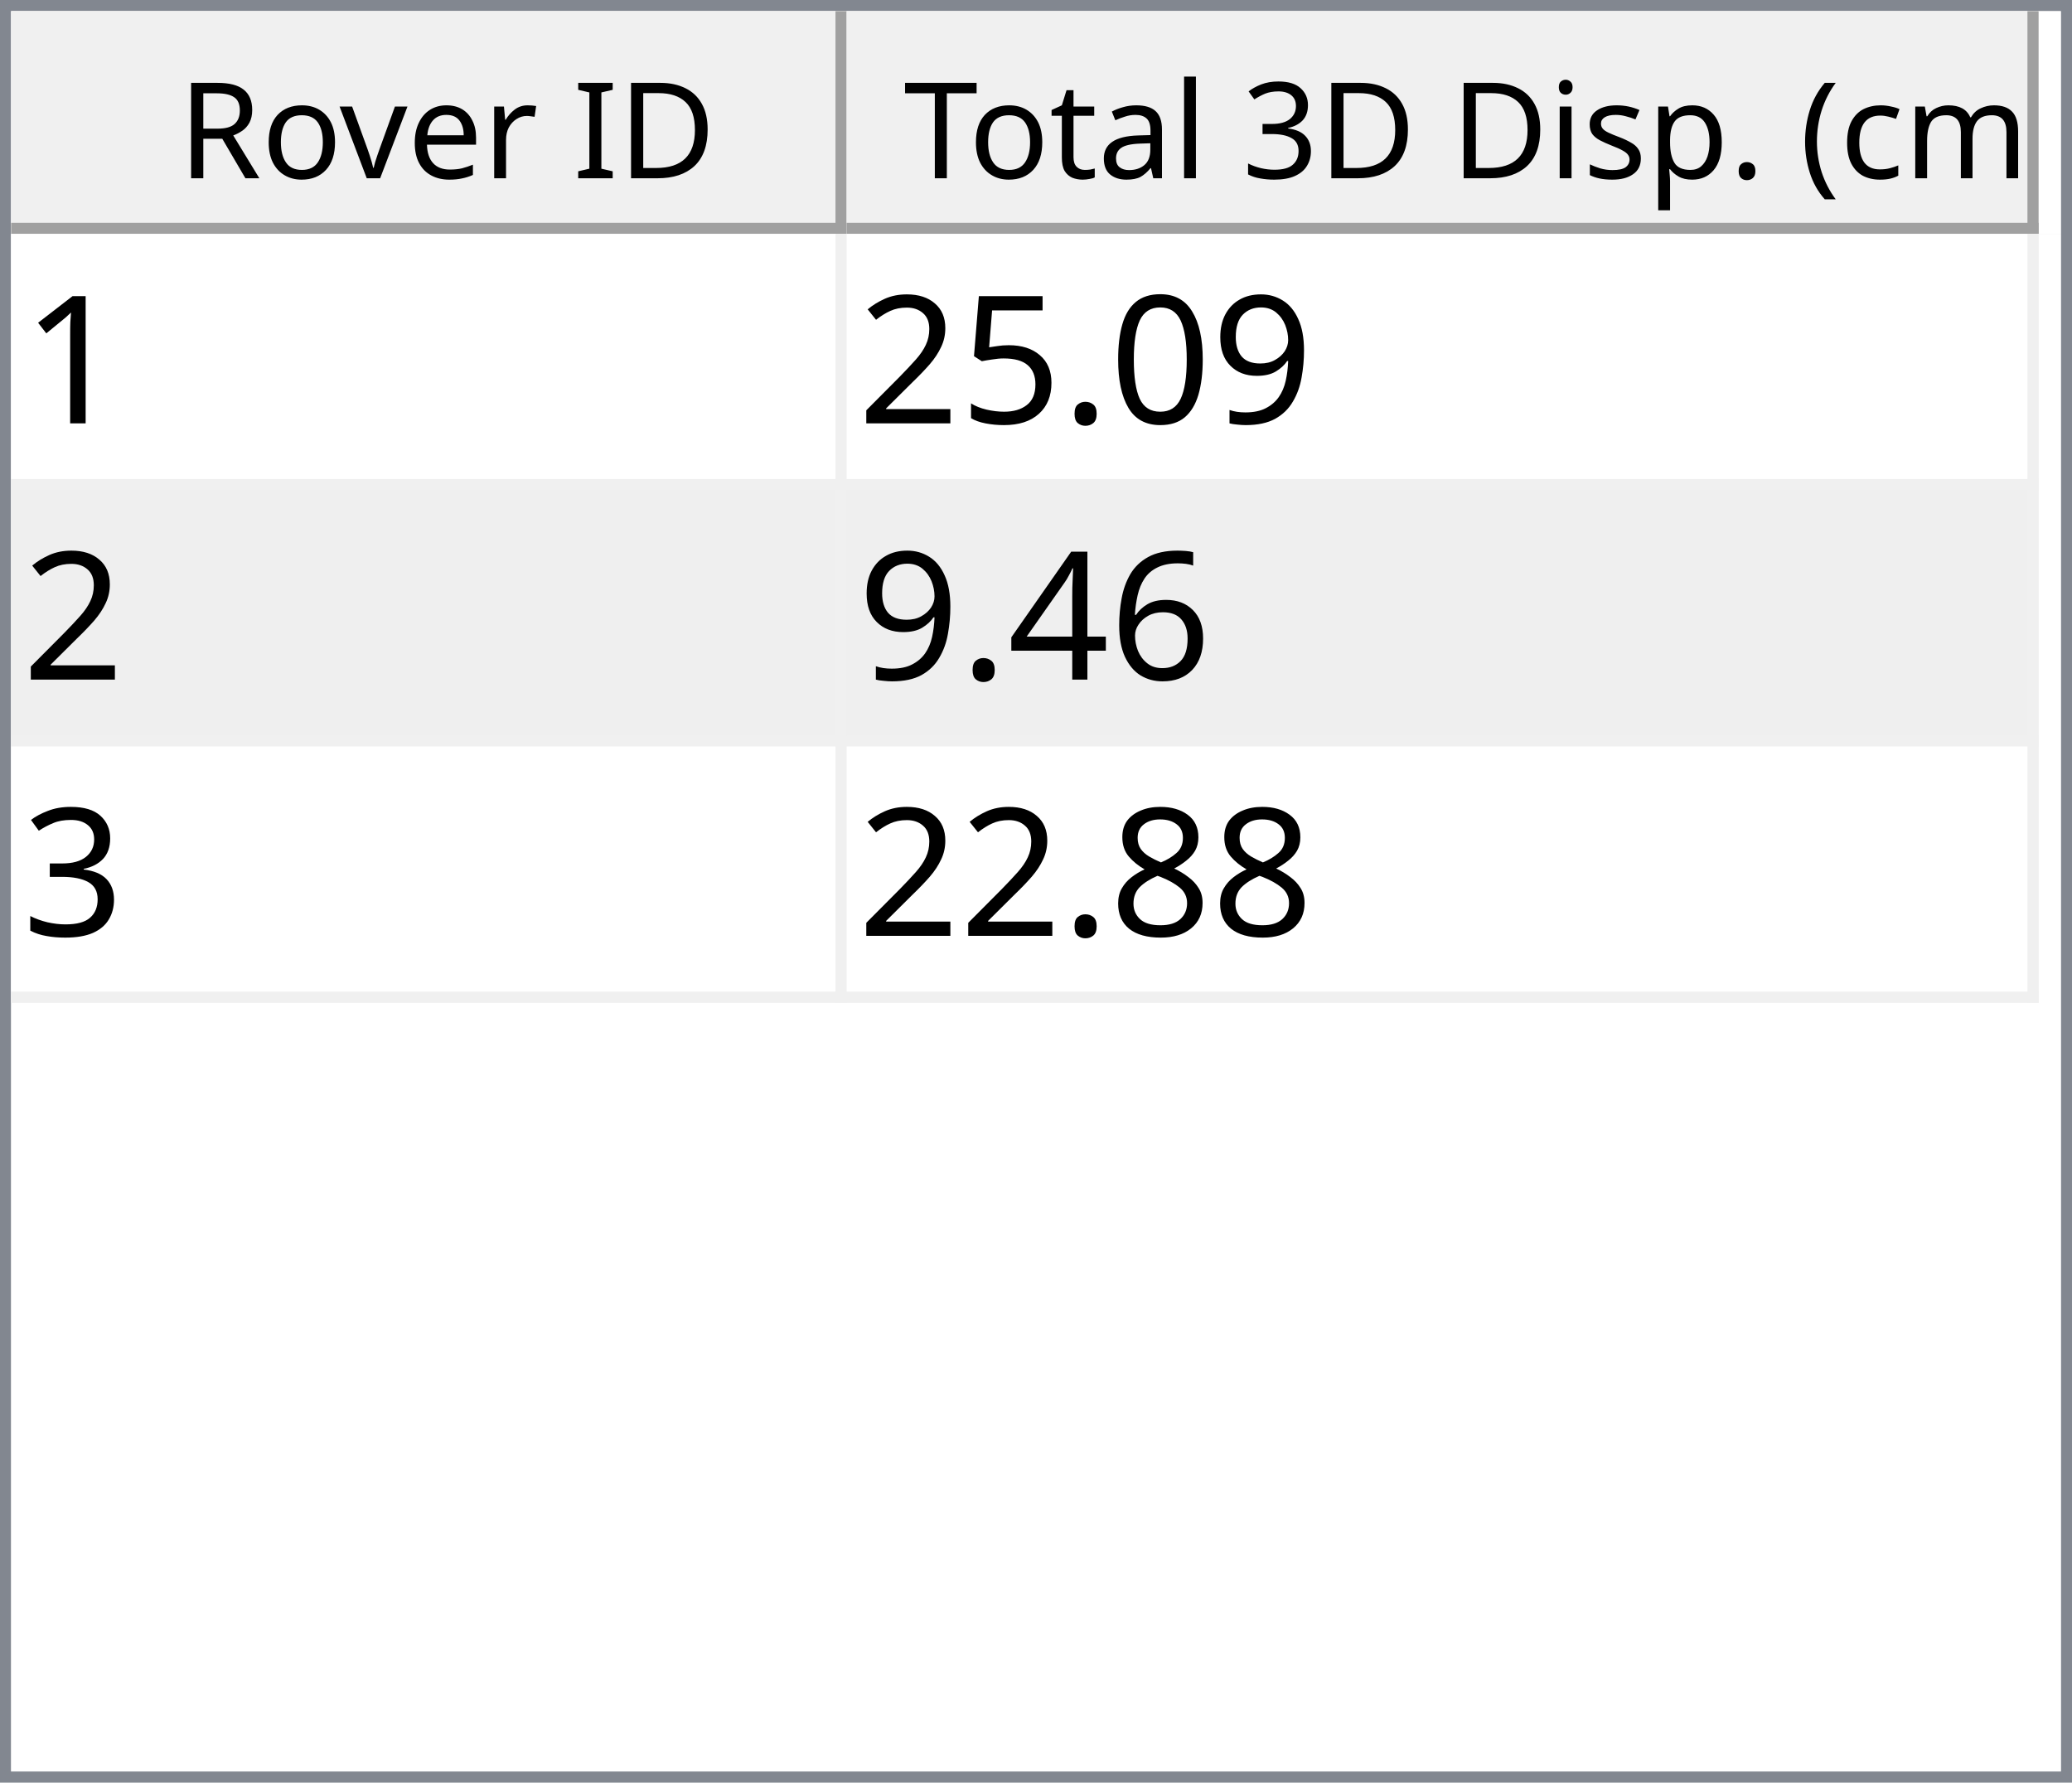
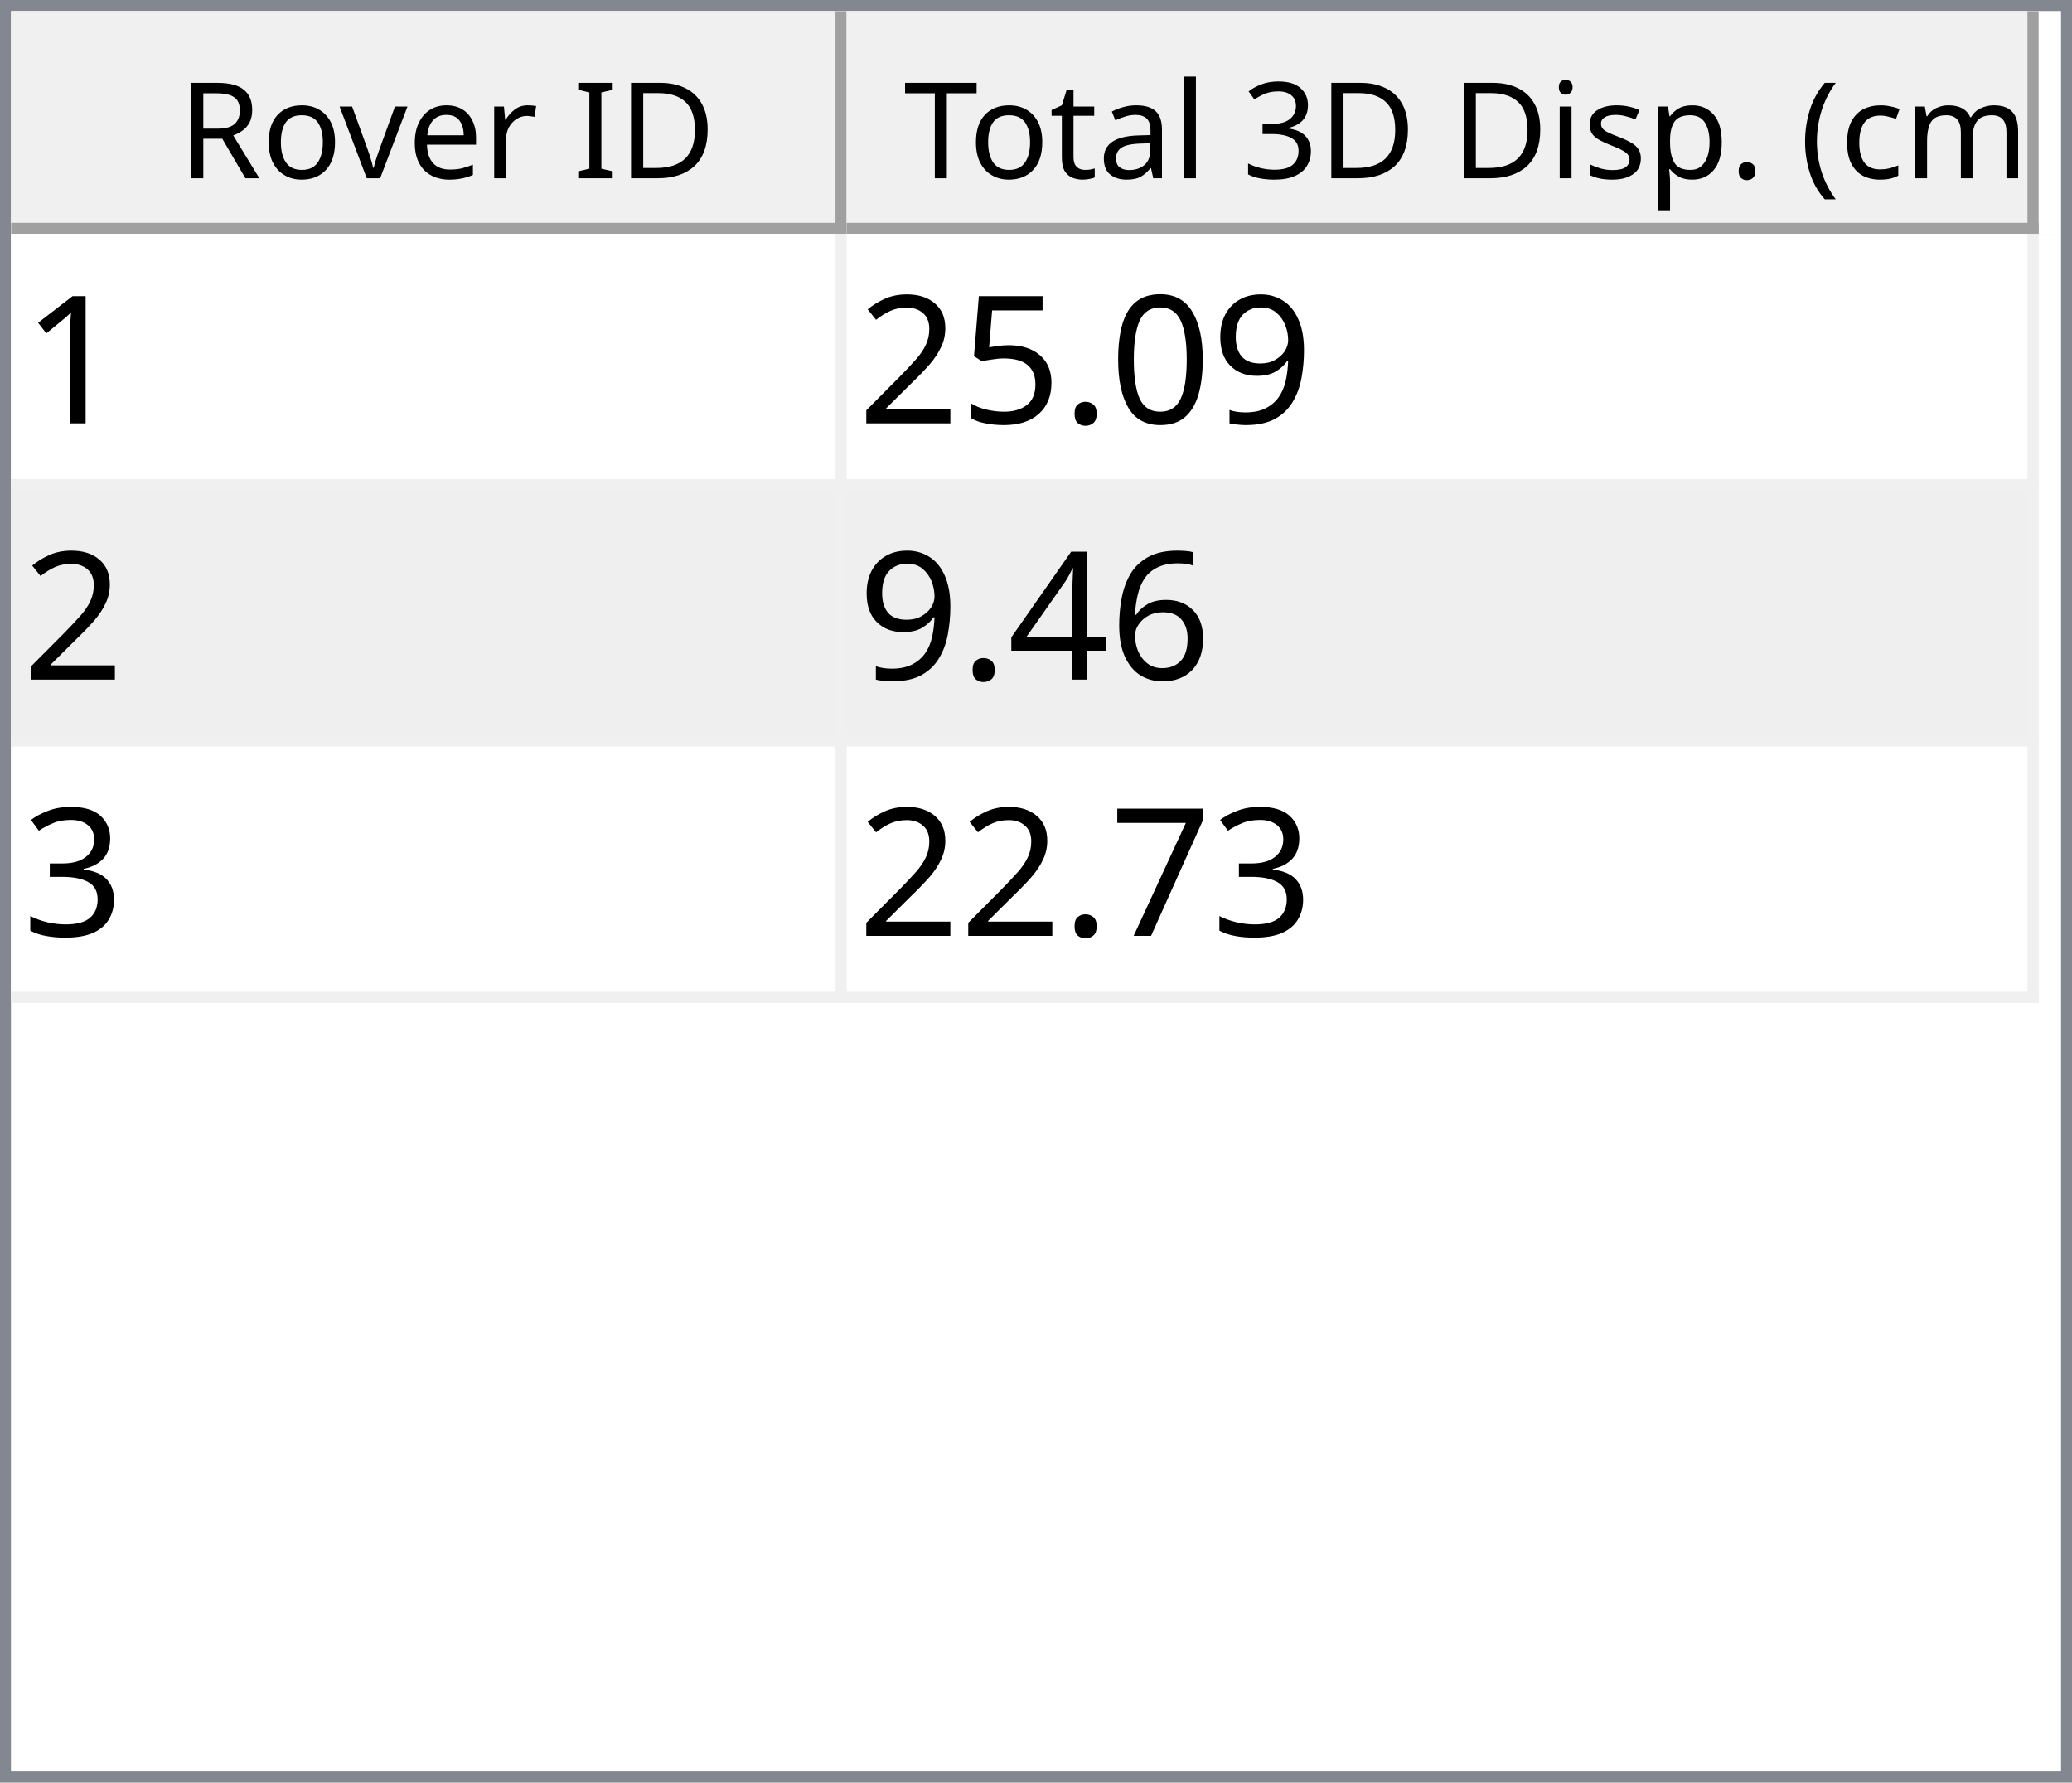
<svg xmlns="http://www.w3.org/2000/svg" style="fill-opacity:1; color-rendering:auto; color-interpolation:auto; text-rendering:auto; stroke:black; stroke-linecap:square; stroke-miterlimit:10; shape-rendering:auto; stroke-opacity:1; fill:black; stroke-dasharray:none; font-weight:normal; stroke-width:1; font-family:'Dialog'; font-style:normal; stroke-linejoin:miter; font-size:12px; stroke-dashoffset:0; image-rendering:auto;" width="186" height="160">
  <defs id="genericDefs" />
  <g>
    <defs id="defs1">
      <clipPath clipPathUnits="userSpaceOnUse" id="clipPath1">
        <path d="M0 0 L186 0 L186 160 L0 160 L0 0 Z" />
      </clipPath>
      <clipPath clipPathUnits="userSpaceOnUse" id="clipPath2">
        <path d="M0 0 L0 160 L186 160 L186 0 Z" />
      </clipPath>
      <clipPath clipPathUnits="userSpaceOnUse" id="clipPath3">
        <path d="M0 0 L0 20 L184 20 L184 0 Z" />
      </clipPath>
      <clipPath clipPathUnits="userSpaceOnUse" id="clipPath4">
        <path d="M0 0 L0 20 L75 20 L75 0 Z" />
      </clipPath>
      <clipPath clipPathUnits="userSpaceOnUse" id="clipPath5">
        <path d="M1 1 L1 19 L74 19 L74 1 Z" />
      </clipPath>
      <clipPath clipPathUnits="userSpaceOnUse" id="clipPath6">
        <path d="M0 0 L0 18 L73 18 L73 0 Z" />
      </clipPath>
      <clipPath clipPathUnits="userSpaceOnUse" id="clipPath7">
        <path d="M-0.5 -0.5 L-0.5 19.5 L74.5 19.5 L74.5 -0.5 Z" />
      </clipPath>
      <clipPath clipPathUnits="userSpaceOnUse" id="clipPath8">
        <path d="M0 0 L0 20 L107 20 L107 0 Z" />
      </clipPath>
      <clipPath clipPathUnits="userSpaceOnUse" id="clipPath9">
        <path d="M1 1 L1 19 L106 19 L106 1 Z" />
      </clipPath>
      <clipPath clipPathUnits="userSpaceOnUse" id="clipPath10">
        <path d="M0 0 L0 18 L105 18 L105 0 Z" />
      </clipPath>
      <clipPath clipPathUnits="userSpaceOnUse" id="clipPath11">
        <path d="M-0.5 -0.5 L-0.5 19.5 L106.5 19.5 L106.5 -0.5 Z" />
      </clipPath>
      <clipPath clipPathUnits="userSpaceOnUse" id="clipPath12">
        <path d="M0 0 L0 138 L184 138 L184 0 Z" />
      </clipPath>
      <clipPath clipPathUnits="userSpaceOnUse" id="clipPath13">
        <path d="M0 0 L0 69 L182 69 L182 0 Z" />
      </clipPath>
      <clipPath clipPathUnits="userSpaceOnUse" id="clipPath14">
        <path d="M-0.5 -0.5 L-0.5 68.5 L181.5 68.5 L181.5 -0.5 Z" />
      </clipPath>
      <clipPath clipPathUnits="userSpaceOnUse" id="clipPath15">
        <path d="M0 0 L0 22 L74 22 L74 0 Z" />
      </clipPath>
      <clipPath clipPathUnits="userSpaceOnUse" id="clipPath16">
        <path d="M0 0 L0 22 L106 22 L106 0 Z" />
      </clipPath>
      <font horiz-adv-x="64.551" id="font1">
        <font-face ascent="107.91" descent="25.098" units-per-em="100" style="font-style:normal; font-family:Segoe UI; font-weight:normal;" />
        <missing-glyph horiz-adv-x="64.551" d="M8.109 0 L8.109 68.266 L56.453 68.266 L56.453 0 L8.109 0 ZM15.328 7.234 L49.219 7.234 L49.219 61.031 L15.328 61.031 L15.328 7.234 Z" />
        <glyph unicode="D" horiz-adv-x="70.117" d="M9.188 0 L9.188 70.016 L28.516 70.016 Q65.531 70.016 65.531 35.891 Q65.531 19.672 55.25 9.836 Q44.969 0 27.734 0 L9.188 0 ZM17.391 62.594 L17.391 7.422 L27.828 7.422 Q41.609 7.422 49.273 14.797 Q56.938 22.172 56.938 35.688 Q56.938 62.594 28.328 62.594 L17.391 62.594 Z" />
        <glyph unicode="I" horiz-adv-x="26.611" d="M17.391 0 L9.188 0 L9.188 70.016 L17.391 70.016 L17.391 0 Z" />
        <glyph unicode=" " horiz-adv-x="27.393" d="" />
        <glyph unicode="r" horiz-adv-x="34.766" d="M34.188 41.891 Q32.078 43.5 28.125 43.5 Q23 43.5 19.555 38.672 Q16.109 33.844 16.109 25.484 L16.109 0 L8.109 0 L8.109 50 L16.109 50 L16.109 39.703 L16.312 39.703 Q18.016 44.969 21.531 47.922 Q25.047 50.875 29.391 50.875 Q32.516 50.875 34.188 50.203 L34.188 41.891 Z" />
        <glyph unicode="e" horiz-adv-x="52.295" d="M48.297 23 L12.984 23 Q13.188 14.656 17.484 10.109 Q21.781 5.562 29.297 5.562 Q37.75 5.562 44.828 11.141 L44.828 3.609 Q38.234 -1.172 27.391 -1.172 Q16.797 -1.172 10.742 5.641 Q4.688 12.453 4.688 24.812 Q4.688 36.469 11.305 43.82 Q17.922 51.172 27.734 51.172 Q37.547 51.172 42.922 44.828 Q48.297 38.484 48.297 27.203 L48.297 23 ZM40.094 29.781 Q40.047 36.719 36.75 40.578 Q33.453 44.438 27.594 44.438 Q21.922 44.438 17.969 40.383 Q14.016 36.328 13.094 29.781 L40.094 29.781 Z" />
        <glyph unicode="v" horiz-adv-x="47.9" d="M47.406 50 L27.484 0 L19.625 0 L0.688 50 L9.469 50 L22.172 13.672 Q23.578 9.672 23.922 6.688 L24.125 6.688 Q24.609 10.453 25.688 13.484 L38.969 50 L47.406 50 Z" />
        <glyph unicode="o" horiz-adv-x="58.594" d="M29 -1.172 Q17.922 -1.172 11.305 5.836 Q4.688 12.844 4.688 24.422 Q4.688 37.016 11.57 44.094 Q18.453 51.172 30.172 51.172 Q41.359 51.172 47.633 44.289 Q53.906 37.406 53.906 25.203 Q53.906 13.234 47.141 6.031 Q40.375 -1.172 29 -1.172 ZM29.594 44.438 Q21.875 44.438 17.383 39.188 Q12.891 33.938 12.891 24.703 Q12.891 15.828 17.43 10.695 Q21.969 5.562 29.594 5.562 Q37.359 5.562 41.531 10.594 Q45.703 15.625 45.703 24.906 Q45.703 34.281 41.531 39.359 Q37.359 44.438 29.594 44.438 Z" />
        <glyph unicode="R" horiz-adv-x="59.814" d="M59.375 0 L49.609 0 L37.891 19.625 Q36.281 22.359 34.766 24.289 Q33.25 26.219 31.664 27.438 Q30.078 28.656 28.25 29.219 Q26.422 29.781 24.125 29.781 L17.391 29.781 L17.391 0 L9.188 0 L9.188 70.016 L30.078 70.016 Q34.672 70.016 38.555 68.867 Q42.438 67.719 45.289 65.375 Q48.141 63.031 49.758 59.547 Q51.375 56.062 51.375 51.375 Q51.375 47.703 50.273 44.656 Q49.172 41.609 47.148 39.211 Q45.125 36.812 42.266 35.133 Q39.406 33.453 35.844 32.516 L35.844 32.328 Q37.594 31.547 38.891 30.547 Q40.188 29.547 41.359 28.18 Q42.531 26.812 43.68 25.078 Q44.828 23.344 46.234 21.047 L59.375 0 ZM17.391 62.594 L17.391 37.203 L28.516 37.203 Q31.594 37.203 34.203 38.133 Q36.812 39.062 38.719 40.797 Q40.625 42.531 41.703 45.047 Q42.781 47.562 42.781 50.688 Q42.781 56.297 39.141 59.445 Q35.5 62.594 28.609 62.594 L17.391 62.594 Z" />
        <glyph unicode=")" horiz-adv-x="30.176" d="M8.297 -15.922 L1.172 -15.922 Q16.406 2.344 16.406 26.812 Q16.406 51.469 1.078 70.016 L8.297 70.016 Q23.531 52.156 23.531 26.703 Q23.531 1.375 8.297 -15.922 Z" />
        <glyph unicode="m" horiz-adv-x="86.133" d="M79.109 0 L71.094 0 L71.094 28.719 Q71.094 37.016 68.531 40.727 Q65.969 44.438 59.906 44.438 Q54.781 44.438 51.195 39.75 Q47.609 35.062 47.609 28.516 L47.609 0 L39.594 0 L39.594 29.688 Q39.594 44.438 28.219 44.438 Q22.953 44.438 19.531 40.016 Q16.109 35.594 16.109 28.516 L16.109 0 L8.109 0 L8.109 50 L16.109 50 L16.109 42.094 L16.312 42.094 Q21.625 51.172 31.844 51.172 Q36.969 51.172 40.773 48.312 Q44.578 45.453 46 40.828 Q51.562 51.172 62.594 51.172 Q79.109 51.172 79.109 30.812 L79.109 0 Z" />
        <glyph unicode="c" horiz-adv-x="46.191" d="M42.188 2.297 Q36.422 -1.172 28.516 -1.172 Q17.828 -1.172 11.258 5.789 Q4.688 12.75 4.688 23.828 Q4.688 36.188 11.766 43.68 Q18.844 51.172 30.672 51.172 Q37.25 51.172 42.281 48.734 L42.281 40.531 Q36.719 44.438 30.375 44.438 Q22.703 44.438 17.797 38.945 Q12.891 33.453 12.891 24.516 Q12.891 15.719 17.508 10.641 Q22.125 5.562 29.891 5.562 Q36.422 5.562 42.188 9.906 L42.188 2.297 Z" />
        <glyph unicode="(" horiz-adv-x="30.176" d="M29.109 -15.922 L21.969 -15.922 Q6.844 1.375 6.844 26.703 Q6.844 52.156 21.969 70.016 L29.203 70.016 Q13.875 51.469 13.875 26.812 Q13.875 2.344 29.109 -15.922 Z" />
        <glyph unicode="." horiz-adv-x="21.68" d="M10.891 -1.078 Q8.641 -1.078 7.055 0.539 Q5.469 2.156 5.469 4.391 Q5.469 6.641 7.055 8.273 Q8.641 9.906 10.891 9.906 Q13.188 9.906 14.797 8.273 Q16.406 6.641 16.406 4.391 Q16.406 2.156 14.797 0.539 Q13.188 -1.078 10.891 -1.078 Z" />
        <glyph unicode="p" horiz-adv-x="58.789" d="M16.312 7.234 L16.109 7.234 L16.109 -23 L8.109 -23 L8.109 50 L16.109 50 L16.109 41.219 L16.312 41.219 Q22.219 51.172 33.594 51.172 Q43.266 51.172 48.688 44.461 Q54.109 37.75 54.109 26.469 Q54.109 13.922 48 6.375 Q41.891 -1.172 31.297 -1.172 Q21.578 -1.172 16.312 7.234 ZM16.109 27.391 L16.109 20.406 Q16.109 14.203 20.141 9.883 Q24.172 5.562 30.375 5.562 Q37.641 5.562 41.773 11.133 Q45.906 16.703 45.906 26.609 Q45.906 34.969 42.047 39.703 Q38.188 44.438 31.594 44.438 Q24.609 44.438 20.359 39.578 Q16.109 34.719 16.109 27.391 Z" />
        <glyph unicode="s" horiz-adv-x="42.432" d="M5.078 1.812 L5.078 10.406 Q11.625 5.562 19.484 5.562 Q30.031 5.562 30.031 12.594 Q30.031 14.594 29.125 15.992 Q28.219 17.391 26.68 18.461 Q25.141 19.531 23.07 20.383 Q21 21.234 18.609 22.172 Q15.281 23.484 12.766 24.828 Q10.25 26.172 8.57 27.859 Q6.891 29.547 6.031 31.695 Q5.172 33.844 5.172 36.719 Q5.172 40.234 6.789 42.945 Q8.406 45.656 11.086 47.484 Q13.766 49.312 17.211 50.242 Q20.656 51.172 24.312 51.172 Q30.812 51.172 35.938 48.922 L35.938 40.828 Q30.422 44.438 23.25 44.438 Q21 44.438 19.195 43.922 Q17.391 43.406 16.094 42.477 Q14.797 41.547 14.086 40.258 Q13.375 38.969 13.375 37.406 Q13.375 35.453 14.086 34.133 Q14.797 32.812 16.164 31.789 Q17.531 30.766 19.484 29.938 Q21.438 29.109 23.922 28.125 Q27.25 26.859 29.883 25.516 Q32.516 24.172 34.375 22.484 Q36.234 20.797 37.234 18.602 Q38.234 16.406 38.234 13.375 Q38.234 9.672 36.602 6.938 Q34.969 4.203 32.234 2.398 Q29.5 0.594 25.93 -0.289 Q22.359 -1.172 18.453 -1.172 Q10.75 -1.172 5.078 1.812 Z" />
        <glyph unicode="i" horiz-adv-x="24.219" d="M12.203 62.703 Q10.062 62.703 8.547 64.164 Q7.031 65.625 7.031 67.875 Q7.031 70.125 8.547 71.609 Q10.062 73.094 12.203 73.094 Q14.406 73.094 15.945 71.609 Q17.484 70.125 17.484 67.875 Q17.484 65.719 15.945 64.211 Q14.406 62.703 12.203 62.703 ZM16.109 0 L8.109 0 L8.109 50 L16.109 50 L16.109 0 Z" />
        <glyph unicode="3" horiz-adv-x="53.906" d="M46.531 19.828 Q46.531 15.094 44.75 11.211 Q42.969 7.328 39.719 4.57 Q36.469 1.812 31.93 0.297 Q27.391 -1.219 21.922 -1.219 Q11.922 -1.219 6 2.594 L6 11.188 Q13.094 5.609 22.219 5.609 Q25.875 5.609 28.828 6.539 Q31.781 7.469 33.906 9.227 Q36.031 10.984 37.18 13.477 Q38.328 15.969 38.328 19.094 Q38.328 32.812 18.797 32.812 L12.984 32.812 L12.984 39.594 L18.5 39.594 Q35.797 39.594 35.797 52.484 Q35.797 64.406 22.609 64.406 Q15.188 64.406 8.688 59.422 L8.688 67.188 Q15.375 71.188 24.609 71.188 Q29 71.188 32.57 69.969 Q36.141 68.75 38.68 66.555 Q41.219 64.359 42.609 61.281 Q44 58.203 44 54.5 Q44 40.672 30.031 36.719 L30.031 36.531 Q33.594 36.141 36.625 34.797 Q39.656 33.453 41.852 31.305 Q44.047 29.156 45.289 26.25 Q46.531 23.344 46.531 19.828 Z" />
        <glyph unicode="l" horiz-adv-x="24.219" d="M16.109 0 L8.109 0 L8.109 74.031 L16.109 74.031 L16.109 0 Z" />
        <glyph unicode="a" horiz-adv-x="50.879" d="M43.891 0 L35.891 0 L35.891 7.812 L35.688 7.812 Q30.469 -1.172 20.312 -1.172 Q12.844 -1.172 8.617 2.781 Q4.391 6.734 4.391 13.281 Q4.391 27.297 20.906 29.594 L35.891 31.688 Q35.891 44.438 25.594 44.438 Q16.547 44.438 9.281 38.281 L9.281 46.484 Q16.656 51.172 26.266 51.172 Q43.891 51.172 43.891 32.516 L43.891 0 ZM35.891 25.297 L23.828 23.641 Q18.266 22.859 15.43 20.875 Q12.594 18.891 12.594 13.875 Q12.594 10.203 15.211 7.883 Q17.828 5.562 22.172 5.562 Q28.125 5.562 32.008 9.742 Q35.891 13.922 35.891 20.312 L35.891 25.297 Z" />
        <glyph unicode="t" horiz-adv-x="33.887" d="M31.297 0.484 Q28.469 -1.078 23.828 -1.078 Q10.688 -1.078 10.688 13.578 L10.688 43.172 L2.094 43.172 L2.094 50 L10.688 50 L10.688 62.203 L18.703 64.797 L18.703 50 L31.297 50 L31.297 43.172 L18.703 43.172 L18.703 14.984 Q18.703 9.969 20.414 7.82 Q22.125 5.672 26.078 5.672 Q29.109 5.672 31.297 7.328 L31.297 0.484 Z" />
        <glyph unicode="T" horiz-adv-x="52.393" d="M50.594 62.594 L30.375 62.594 L30.375 0 L22.172 0 L22.172 62.594 L2 62.594 L2 70.016 L50.594 70.016 L50.594 62.594 Z" />
      </font>
      <font horiz-adv-x="75.0" id="font2">
        <font-face ascent="100.537" descent="21.973" units-per-em="100" style="font-style:normal; font-family:sans-serif; font-weight:normal;" />
        <missing-glyph horiz-adv-x="75.0" d="M12.5 0 L12.5 62.5 L62.5 62.5 L62.5 0 L12.5 0 ZM14.062 1.562 L60.938 1.562 L60.938 60.938 L14.062 60.938 L14.062 1.562 Z" />
        <glyph unicode="1" horiz-adv-x="55.615" d="M37.25 0 L28.469 0 L28.469 56 Q25.297 52.984 20.141 49.953 Q14.984 46.922 10.891 45.406 L10.891 53.906 Q18.266 57.375 23.781 62.305 Q29.297 67.234 31.594 71.875 L37.25 71.875 L37.25 0 Z" />
        <glyph unicode="9" horiz-adv-x="55.615" d="M5.469 16.547 L13.922 17.328 Q14.984 11.375 18.016 8.688 Q21.047 6 25.781 6 Q29.828 6 32.883 7.859 Q35.938 9.719 37.891 12.82 Q39.844 15.922 41.164 21.195 Q42.484 26.469 42.484 31.938 Q42.484 32.516 42.438 33.688 Q39.797 29.5 35.234 26.883 Q30.672 24.266 25.344 24.266 Q16.453 24.266 10.305 30.711 Q4.156 37.156 4.156 47.703 Q4.156 58.594 10.578 65.234 Q17 71.875 26.656 71.875 Q33.641 71.875 39.43 68.117 Q45.219 64.359 48.219 57.398 Q51.219 50.438 51.219 37.25 Q51.219 23.531 48.242 15.406 Q45.266 7.281 39.383 3.031 Q33.5 -1.219 25.594 -1.219 Q17.188 -1.219 11.867 3.445 Q6.547 8.109 5.469 16.547 ZM41.453 48.141 Q41.453 55.719 37.43 60.156 Q33.406 64.594 27.734 64.594 Q21.875 64.594 17.531 59.812 Q13.188 55.031 13.188 47.406 Q13.188 40.578 17.312 36.305 Q21.438 32.031 27.484 32.031 Q33.594 32.031 37.523 36.305 Q41.453 40.578 41.453 48.141 Z" />
        <glyph unicode="0" horiz-adv-x="55.615" d="M4.156 35.297 Q4.156 48 6.766 55.742 Q9.375 63.484 14.523 67.68 Q19.672 71.875 27.484 71.875 Q33.25 71.875 37.594 69.555 Q41.938 67.234 44.773 62.867 Q47.609 58.5 49.219 52.227 Q50.828 45.953 50.828 35.297 Q50.828 22.703 48.242 14.969 Q45.656 7.234 40.508 3.008 Q35.359 -1.219 27.484 -1.219 Q17.141 -1.219 11.234 6.203 Q4.156 15.141 4.156 35.297 ZM13.188 35.297 Q13.188 17.672 17.312 11.836 Q21.438 6 27.484 6 Q33.547 6 37.672 11.859 Q41.797 17.719 41.797 35.297 Q41.797 52.984 37.672 58.789 Q33.547 64.594 27.391 64.594 Q21.344 64.594 17.719 59.469 Q13.188 52.938 13.188 35.297 Z" />
        <glyph unicode="." horiz-adv-x="27.783" d="M9.078 0 L9.078 10.016 L19.094 10.016 L19.094 0 L9.078 0 Z" />
        <glyph unicode="5" horiz-adv-x="55.615" d="M4.156 18.75 L13.375 19.531 Q14.406 12.797 18.141 9.398 Q21.875 6 27.156 6 Q33.5 6 37.891 10.789 Q42.281 15.578 42.281 23.484 Q42.281 31 38.062 35.352 Q33.844 39.703 27 39.703 Q22.75 39.703 19.336 37.773 Q15.922 35.844 13.969 32.766 L5.719 33.844 L12.641 70.609 L48.25 70.609 L48.25 62.203 L19.672 62.203 L15.828 42.969 Q22.266 47.469 29.344 47.469 Q38.719 47.469 45.164 40.969 Q51.609 34.469 51.609 24.266 Q51.609 14.547 45.953 7.469 Q39.062 -1.219 27.156 -1.219 Q17.391 -1.219 11.211 4.25 Q5.031 9.719 4.156 18.75 Z" />
        <glyph unicode="2" horiz-adv-x="55.615" d="M50.344 8.453 L50.344 0 L3.031 0 Q2.938 3.172 4.047 6.109 Q5.859 10.938 9.836 15.625 Q13.812 20.312 21.344 26.469 Q33.016 36.031 37.117 41.625 Q41.219 47.219 41.219 52.203 Q41.219 57.422 37.477 61.008 Q33.734 64.594 27.734 64.594 Q21.391 64.594 17.578 60.789 Q13.766 56.984 13.719 50.25 L4.688 51.172 Q5.609 61.281 11.664 66.578 Q17.719 71.875 27.938 71.875 Q38.234 71.875 44.242 66.164 Q50.25 60.453 50.25 52 Q50.25 47.703 48.492 43.555 Q46.734 39.406 42.656 34.812 Q38.578 30.219 29.109 22.219 Q21.188 15.578 18.945 13.211 Q16.703 10.844 15.234 8.453 L50.344 8.453 Z" />
        <glyph unicode="6" horiz-adv-x="55.615" d="M49.75 54.047 L41.016 53.375 Q39.844 58.547 37.703 60.891 Q34.125 64.656 28.906 64.656 Q24.703 64.656 21.531 62.312 Q17.391 59.281 14.992 53.469 Q12.594 47.656 12.5 36.922 Q15.672 41.75 20.266 44.094 Q24.859 46.438 29.891 46.438 Q38.672 46.438 44.852 39.969 Q51.031 33.5 51.031 23.25 Q51.031 16.5 48.125 10.719 Q45.219 4.938 40.141 1.859 Q35.062 -1.219 28.609 -1.219 Q17.625 -1.219 10.695 6.859 Q3.766 14.938 3.766 33.5 Q3.766 54.25 11.422 63.672 Q18.109 71.875 29.438 71.875 Q37.891 71.875 43.289 67.141 Q48.688 62.406 49.75 54.047 ZM13.875 23.188 Q13.875 18.656 15.797 14.508 Q17.719 10.359 21.188 8.18 Q24.656 6 28.469 6 Q34.031 6 38.039 10.492 Q42.047 14.984 42.047 22.703 Q42.047 30.125 38.086 34.398 Q34.125 38.672 28.125 38.672 Q22.172 38.672 18.023 34.398 Q13.875 30.125 13.875 23.188 Z" />
        <glyph unicode="4" horiz-adv-x="55.615" d="M32.328 0 L32.328 17.141 L1.266 17.141 L1.266 25.203 L33.938 71.578 L41.109 71.578 L41.109 25.203 L50.781 25.203 L50.781 17.141 L41.109 17.141 L41.109 0 L32.328 0 ZM32.328 25.203 L32.328 57.469 L9.906 25.203 L32.328 25.203 Z" />
        <glyph unicode="3" horiz-adv-x="55.615" d="M4.203 18.891 L12.984 20.062 Q14.5 12.594 18.141 9.297 Q21.781 6 27 6 Q33.203 6 37.477 10.297 Q41.75 14.594 41.75 20.953 Q41.75 27 37.797 30.93 Q33.844 34.859 27.734 34.859 Q25.25 34.859 21.531 33.891 L22.516 41.609 Q23.391 41.5 23.922 41.5 Q29.547 41.5 34.039 44.43 Q38.531 47.359 38.531 53.469 Q38.531 58.297 35.258 61.477 Q31.984 64.656 26.812 64.656 Q21.688 64.656 18.266 61.43 Q14.844 58.203 13.875 51.766 L5.078 53.328 Q6.688 62.156 12.398 67.016 Q18.109 71.875 26.609 71.875 Q32.469 71.875 37.398 69.359 Q42.328 66.844 44.945 62.5 Q47.562 58.156 47.562 53.266 Q47.562 48.641 45.07 44.828 Q42.578 41.016 37.703 38.766 Q44.047 37.312 47.562 32.695 Q51.078 28.078 51.078 21.141 Q51.078 11.766 44.242 5.25 Q37.406 -1.266 26.953 -1.266 Q17.531 -1.266 11.305 4.352 Q5.078 9.969 4.203 18.891 Z" />
-         <glyph unicode="8" horiz-adv-x="55.615" d="M17.672 38.812 Q12.203 40.828 9.57 44.539 Q6.938 48.25 6.938 53.422 Q6.938 61.234 12.555 66.555 Q18.172 71.875 27.484 71.875 Q36.859 71.875 42.578 66.43 Q48.297 60.984 48.297 53.172 Q48.297 48.188 45.68 44.508 Q43.062 40.828 37.75 38.812 Q44.344 36.672 47.781 31.883 Q51.219 27.094 51.219 20.453 Q51.219 11.281 44.727 5.031 Q38.234 -1.219 27.641 -1.219 Q17.047 -1.219 10.547 5.055 Q4.047 11.328 4.047 20.703 Q4.047 27.688 7.594 32.398 Q11.141 37.109 17.672 38.812 ZM15.922 53.719 Q15.922 48.641 19.195 45.414 Q22.469 42.188 27.688 42.188 Q32.766 42.188 36.016 45.383 Q39.266 48.578 39.266 53.219 Q39.266 58.062 35.914 61.359 Q32.562 64.656 27.594 64.656 Q22.562 64.656 19.242 61.43 Q15.922 58.203 15.922 53.719 ZM13.094 20.656 Q13.094 16.891 14.875 13.375 Q16.656 9.859 20.172 7.93 Q23.688 6 27.734 6 Q34.031 6 38.133 10.055 Q42.234 14.109 42.234 20.359 Q42.234 26.703 38.016 30.859 Q33.797 35.016 27.438 35.016 Q21.234 35.016 17.164 30.914 Q13.094 26.812 13.094 20.656 Z" />
+         <glyph unicode="7" horiz-adv-x="55.615" d="M4.734 62.203 L4.734 70.656 L51.078 70.656 L51.078 63.812 Q44.234 56.547 37.523 44.484 Q30.812 32.422 27.156 19.672 Q24.516 10.688 23.781 0 L14.75 0 Q14.891 8.453 18.062 20.414 Q21.234 32.375 27.172 43.484 Q33.109 54.594 39.797 62.203 L4.734 62.203 Z" />
      </font>
    </defs>
    <g style="fill:white; stroke:white;">
      <rect x="0" y="0" width="186" style="clip-path:url(#clipPath1); stroke:none;" height="160" />
    </g>
    <g style="fill:white; text-rendering:optimizeSpeed; color-rendering:optimizeSpeed; image-rendering:optimizeSpeed; shape-rendering:crispEdges; stroke:white; color-interpolation:sRGB;">
      <rect x="0" width="186" height="160" y="0" style="stroke:none;" />
      <path style="stroke:none;" d="M0 160 L186 160 L186 0 L0 0 Z" />
    </g>
    <g style="fill:rgb(240,240,240); font-family:'Segoe UI'; stroke:rgb(240,240,240);">
      <rect x="0" y="0" width="186" style="clip-path:url(#clipPath2); stroke:none;" height="160" />
    </g>
    <g style="fill:rgb(130,135,144); font-family:'Segoe UI'; stroke:rgb(130,135,144);">
      <path d="M0 0 L186 0 L186 160 L0 160 L0 0 ZM1 1 L185 1 L185 159 L1 159 L1 1 Z" style="fill-rule:evenodd; clip-path:url(#clipPath2); stroke:none;" />
    </g>
    <g style="fill:white; font-family:'Segoe UI'; stroke:white;" transform="translate(1,1)">
      <rect x="0" y="0" width="184" style="clip-path:url(#clipPath3); stroke:none;" height="20" />
    </g>
    <g style="fill:rgb(240,240,240); font-family:'Segoe UI'; stroke:rgb(240,240,240);" transform="translate(1,1)">
      <rect x="0" y="0" width="75" style="clip-path:url(#clipPath4); stroke:none;" height="20" />
    </g>
    <g style="font-family:'Segoe UI';" transform="translate(2,2)">
      <text x="14" xml:space="preserve" y="14" style="clip-path:url(#clipPath6); stroke:none;">Rover ID</text>
    </g>
    <g style="fill:rgb(160,160,160); font-family:'Segoe UI'; stroke:rgb(160,160,160); stroke-linejoin:bevel;" transform="translate(1.5,1.5)">
      <line x1="74" x2="74" y1="0" style="fill:none; clip-path:url(#clipPath7);" y2="19" />
    </g>
    <g style="fill:rgb(160,160,160); font-family:'Segoe UI'; stroke:rgb(160,160,160); stroke-linejoin:bevel;" transform="matrix(1,0,0,1,1,1) translate(0.5,0.5)">
      <line x1="0" x2="74" y1="19" style="fill:none; clip-path:url(#clipPath7);" y2="19" />
    </g>
    <g style="fill:rgb(240,240,240); font-family:'Segoe UI'; stroke:rgb(240,240,240);" transform="translate(76,1)">
      <rect x="0" y="0" width="107" style="clip-path:url(#clipPath8); stroke:none;" height="20" />
    </g>
    <g style="font-family:'Segoe UI';" transform="translate(77,2)">
      <text x="1" xml:space="preserve" y="14" style="clip-path:url(#clipPath10); stroke:none;"> Total 3D Disp. (cm)</text>
    </g>
    <g style="fill:rgb(160,160,160); font-family:'Segoe UI'; stroke:rgb(160,160,160); stroke-linejoin:bevel;" transform="translate(76.5,1.5)">
      <line x1="106" x2="106" y1="0" style="fill:none; clip-path:url(#clipPath11);" y2="19" />
    </g>
    <g style="fill:rgb(160,160,160); font-family:'Segoe UI'; stroke:rgb(160,160,160); stroke-linejoin:bevel;" transform="matrix(1,0,0,1,76,1) translate(0.5,0.5)">
      <line x1="0" x2="106" y1="19" style="fill:none; clip-path:url(#clipPath11);" y2="19" />
    </g>
    <g style="fill:white; font-family:'Segoe UI'; stroke:white;" transform="translate(1,21)">
      <rect x="0" y="0" width="184" style="clip-path:url(#clipPath12); stroke:none;" height="138" />
    </g>
    <g style="fill:rgb(240,240,240); font-size:16px; font-family:sans-serif; stroke:rgb(240,240,240);" transform="translate(1,21)">
      <rect x="0" y="0" width="182" style="clip-path:url(#clipPath13); stroke:none;" height="69" />
      <line transform="translate(0.5,0.5)" x1="0" x2="181" y1="22" style="clip-path:url(#clipPath14); fill:none; stroke-linejoin:bevel;" y2="22" />
    </g>
    <g transform="matrix(1,0,0,1,1,21) translate(0.5,0.5)" style="fill:rgb(240,240,240); font-size:16px; font-family:sans-serif; stroke:rgb(240,240,240); stroke-linejoin:bevel;">
      <line x1="0" x2="181" y1="45" style="fill:none; clip-path:url(#clipPath14);" y2="45" />
    </g>
    <g transform="matrix(1,0,0,1,1,21) translate(0.5,0.5)" style="fill:rgb(240,240,240); font-size:16px; font-family:sans-serif; stroke:rgb(240,240,240); stroke-linejoin:bevel;">
      <line x1="0" x2="181" y1="68" style="fill:none; clip-path:url(#clipPath14);" y2="68" />
    </g>
    <g transform="matrix(1,0,0,1,1,21) translate(0.5,0.5)" style="fill:rgb(240,240,240); font-size:16px; font-family:sans-serif; stroke:rgb(240,240,240); stroke-linejoin:bevel;">
      <line x1="74" x2="74" y1="0" style="fill:none; clip-path:url(#clipPath14);" y2="68" />
    </g>
    <g transform="matrix(1,0,0,1,1,21) translate(0.5,0.5)" style="fill:rgb(240,240,240); font-size:16px; font-family:sans-serif; stroke:rgb(240,240,240); stroke-linejoin:bevel;">
      <line x1="181" x2="181" y1="0" style="fill:none; clip-path:url(#clipPath14);" y2="68" />
    </g>
    <g style="fill:white; font-size:16px; font-family:sans-serif; stroke:white;" transform="matrix(1,0,0,1,1,21)">
      <rect x="0" y="0" width="74" style="clip-path:url(#clipPath15); stroke:none;" height="22" />
      <text x="1" y="17" style="fill:black; clip-path:url(#clipPath15); stroke:none;" xml:space="preserve">1</text>
    </g>
    <g style="fill:white; font-size:16px; font-family:sans-serif; stroke:white;" transform="matrix(1,0,0,1,1,21) translate(75,0)">
      <rect x="0" y="0" width="106" style="clip-path:url(#clipPath16); stroke:none;" height="22" />
      <text x="1" y="17" style="fill:black; clip-path:url(#clipPath16); stroke:none;" xml:space="preserve">25.09</text>
    </g>
    <g style="fill:rgb(239,239,239); font-size:16px; font-family:sans-serif; stroke:rgb(239,239,239);" transform="matrix(1,0,0,1,1,21) translate(0,23)">
      <rect x="0" y="0" width="74" style="clip-path:url(#clipPath15); stroke:none;" height="22" />
      <text x="1" y="17" style="fill:black; clip-path:url(#clipPath15); stroke:none;" xml:space="preserve">2</text>
    </g>
    <g style="fill:rgb(239,239,239); font-size:16px; font-family:sans-serif; stroke:rgb(239,239,239);" transform="matrix(1,0,0,1,1,21) translate(75,23)">
      <rect x="0" y="0" width="106" style="clip-path:url(#clipPath16); stroke:none;" height="22" />
      <text x="1" y="17" style="fill:black; clip-path:url(#clipPath16); stroke:none;" xml:space="preserve">9.46</text>
    </g>
    <g style="fill:white; font-size:16px; font-family:sans-serif; stroke:white;" transform="matrix(1,0,0,1,1,21) translate(0,46)">
      <rect x="0" y="0" width="74" style="clip-path:url(#clipPath15); stroke:none;" height="22" />
      <text x="1" y="17" style="fill:black; clip-path:url(#clipPath15); stroke:none;" xml:space="preserve">3</text>
    </g>
    <g style="fill:white; font-size:16px; font-family:sans-serif; stroke:white;" transform="matrix(1,0,0,1,1,21) translate(75,46)">
      <rect x="0" y="0" width="106" style="clip-path:url(#clipPath16); stroke:none;" height="22" />
-       <text x="1" y="17" style="fill:black; clip-path:url(#clipPath16); stroke:none;" xml:space="preserve">22.88</text>
+       <text x="1" y="17" style="fill:black; clip-path:url(#clipPath16); stroke:none;" xml:space="preserve">22.73</text>
    </g>
  </g>
</svg>
